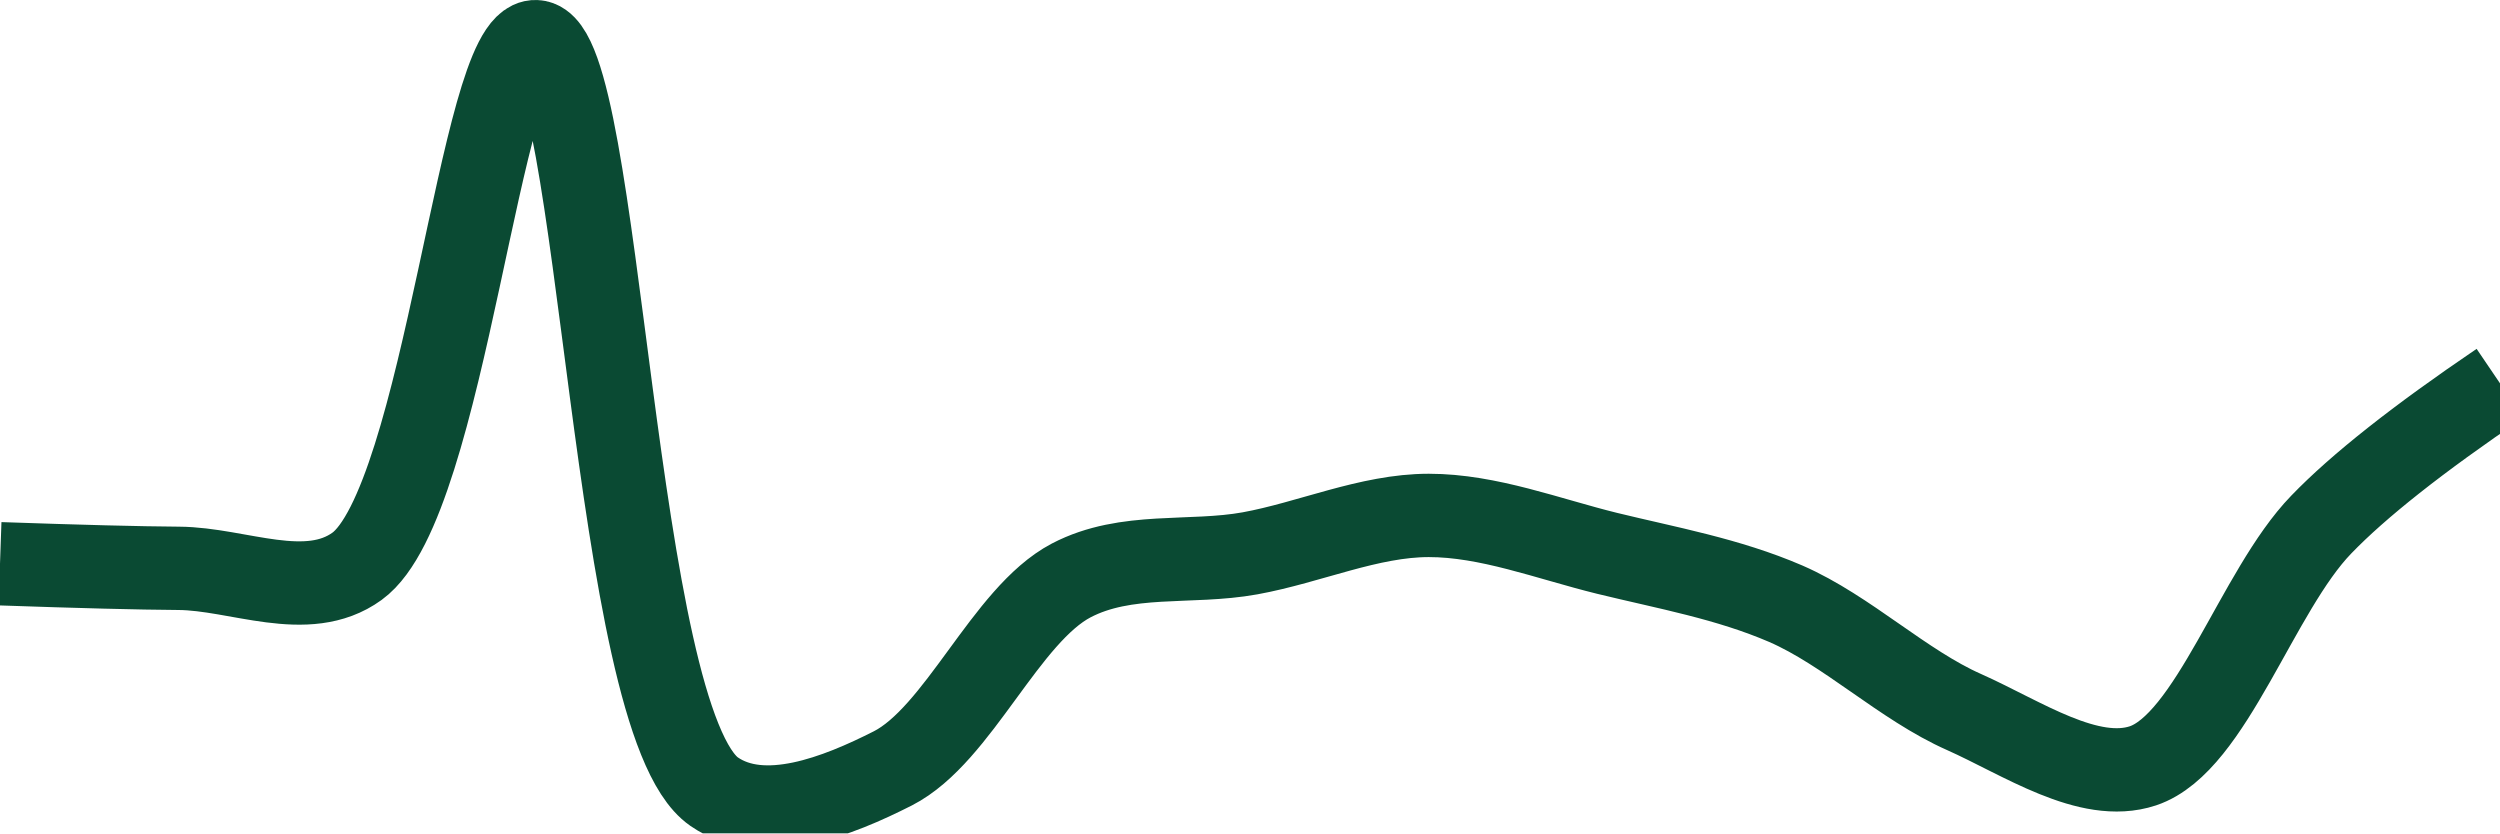
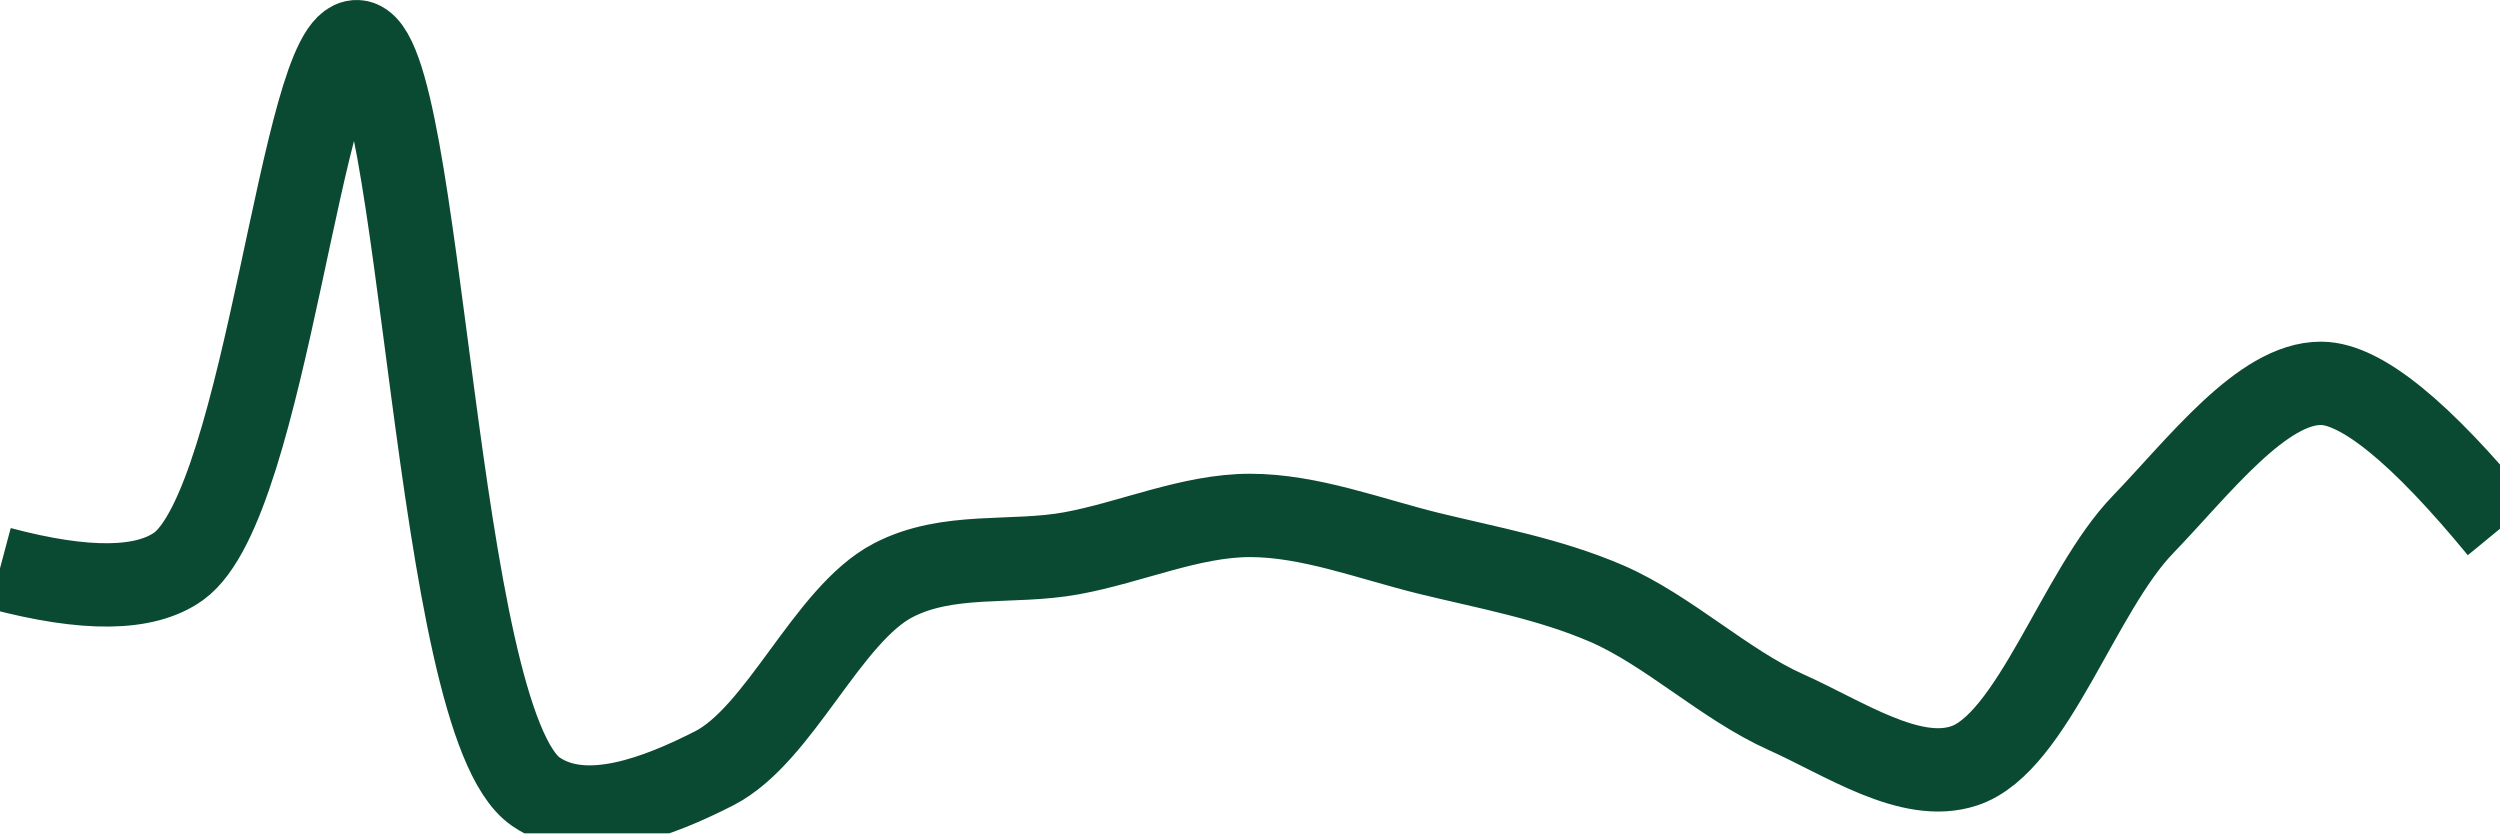
<svg xmlns="http://www.w3.org/2000/svg" class="main-svg" width="60" height="20" style="" viewBox="0 0 60 20">
  <rect x="0" y="0" width="60" height="20" style="fill: rgb(0, 0, 0); fill-opacity: 0;" />
-   <defs id="defs-786673">
+   <defs id="defs-11a405">
    <g class="clips">
-       <clipPath id="clip786673xyplot" class="plotclip">
+       <clipPath id="clip11a405xyplot" class="plotclip">
        <rect width="60" height="20" />
      </clipPath>
-       <clipPath class="axesclip" id="clip786673x">
+       <clipPath class="axesclip" id="clip11a405x">
        <rect x="0" y="0" width="60" height="20" />
      </clipPath>
-       <clipPath class="axesclip" id="clip786673y">
+       <clipPath class="axesclip" id="clip11a405y">
        <rect x="0" y="0" width="60" height="20" />
      </clipPath>
-       <clipPath class="axesclip" id="clip786673xy">
+       <clipPath class="axesclip" id="clip11a405xy">
        <rect x="0" y="0" width="60" height="20" />
      </clipPath>
    </g>
    <g class="gradients" />
    <g class="patterns" />
  </defs>
  <g class="bglayer">
    <rect class="bg" x="0" y="0" width="60" height="20" style="fill: rgb(0, 0, 0); fill-opacity: 0; stroke-width: 0;" />
  </g>
  <g class="layer-below">
    <g class="imagelayer" />
    <g class="shapelayer" />
  </g>
  <g class="cartesianlayer">
    <g class="subplot xy">
      <g class="layer-subplot">
        <g class="shapelayer" />
        <g class="imagelayer" />
      </g>
      <g class="minor-gridlayer">
        <g class="x" />
        <g class="y" />
      </g>
      <g class="gridlayer">
        <g class="x" />
        <g class="y" />
      </g>
      <g class="zerolinelayer" />
      <g class="layer-between">
        <g class="shapelayer" />
        <g class="imagelayer" />
      </g>
      <path class="xlines-below" />
      <path class="ylines-below" />
      <g class="overlines-below" />
      <g class="xaxislayer-below" />
      <g class="yaxislayer-below" />
      <g class="overaxes-below" />
      <g class="overplot">
-         <g class="xy" transform="" clip-path="url(#clip786673xyplot)">
+         <g class="xy" transform="" clip-path="url(#clip11a405xyplot)">
          <g class="scatterlayer mlayer">
-             <g class="trace scatter trace02e309" style="stroke-miterlimit: 2; opacity: 1;">
+             <g class="trace scatter traced18b1d" style="stroke-miterlimit: 2; opacity: 1;">
              <g class="fills" />
              <g class="errorbars" />
              <g class="lines">
-                 <path class="js-line" d="M0,13.53Q2.86,13.63 4.29,13.64C5.72,13.65 7.37,14.46 8.57,13.59C10.69,12.05 11.53,0.94 12.86,1C14.43,1.07 14.68,17.3 17.14,19C18.33,19.82 20.11,19.11 21.43,18.44C23.01,17.63 24.13,14.76 25.71,13.93C27.03,13.24 28.57,13.54 30,13.28C31.43,13.02 32.86,12.37 34.29,12.37C35.72,12.37 37.15,12.93 38.57,13.28C40,13.63 41.47,13.89 42.86,14.49C44.33,15.13 45.67,16.44 47.14,17.09C48.53,17.71 50.13,18.81 51.43,18.38C53.07,17.83 54.17,14.18 55.71,12.59Q57.05,11.2 60,9.2" style="vector-effect: none; fill: none; stroke: rgb(10, 74, 51); stroke-opacity: 1; stroke-width: 2px; opacity: 1;" />
+                 <path class="js-line" d="M0,13.64Q3.08,14.46 4.29,13.59C6.41,12.05 7.24,0.94 8.57,1C10.14,1.07 10.4,17.31 12.86,19C14.05,19.82 15.82,19.11 17.14,18.44C18.72,17.63 19.85,14.76 21.43,13.93C22.75,13.24 24.29,13.54 25.71,13.28C27.14,13.02 28.57,12.37 30,12.37C31.43,12.37 32.87,12.93 34.29,13.28C35.72,13.63 37.18,13.89 38.57,14.49C40.04,15.13 41.39,16.43 42.86,17.09C44.25,17.71 45.85,18.81 47.14,18.38C48.78,17.84 49.89,14.18 51.43,12.59C52.77,11.2 54.29,9.19 55.71,9.2Q57.14,9.21 60,12.69" style="vector-effect: none; fill: none; stroke: rgb(10, 74, 51); stroke-opacity: 1; stroke-width: 2px; opacity: 1;" />
              </g>
              <g class="points" />
              <g class="text" />
            </g>
          </g>
        </g>
      </g>
      <path class="xlines-above crisp" d="M0,0" style="fill: none;" />
      <path class="ylines-above crisp" d="M0,0" style="fill: none;" />
      <g class="overlines-above" />
      <g class="xaxislayer-above" />
      <g class="yaxislayer-above" />
      <g class="overaxes-above" />
    </g>
  </g>
  <g class="polarlayer" />
  <g class="smithlayer" />
  <g class="ternarylayer" />
  <g class="geolayer" />
  <g class="funnelarealayer" />
  <g class="pielayer" />
  <g class="iciclelayer" />
  <g class="treemaplayer" />
  <g class="sunburstlayer" />
  <g class="glimages" />
-   <defs id="topdefs-786673">
+   <defs id="topdefs-11a405">
    <g class="clips" />
  </defs>
  <g class="layer-above">
    <g class="imagelayer" />
    <g class="shapelayer" />
  </g>
  <g class="infolayer">
    <g class="g-gtitle" />
  </g>
</svg>
